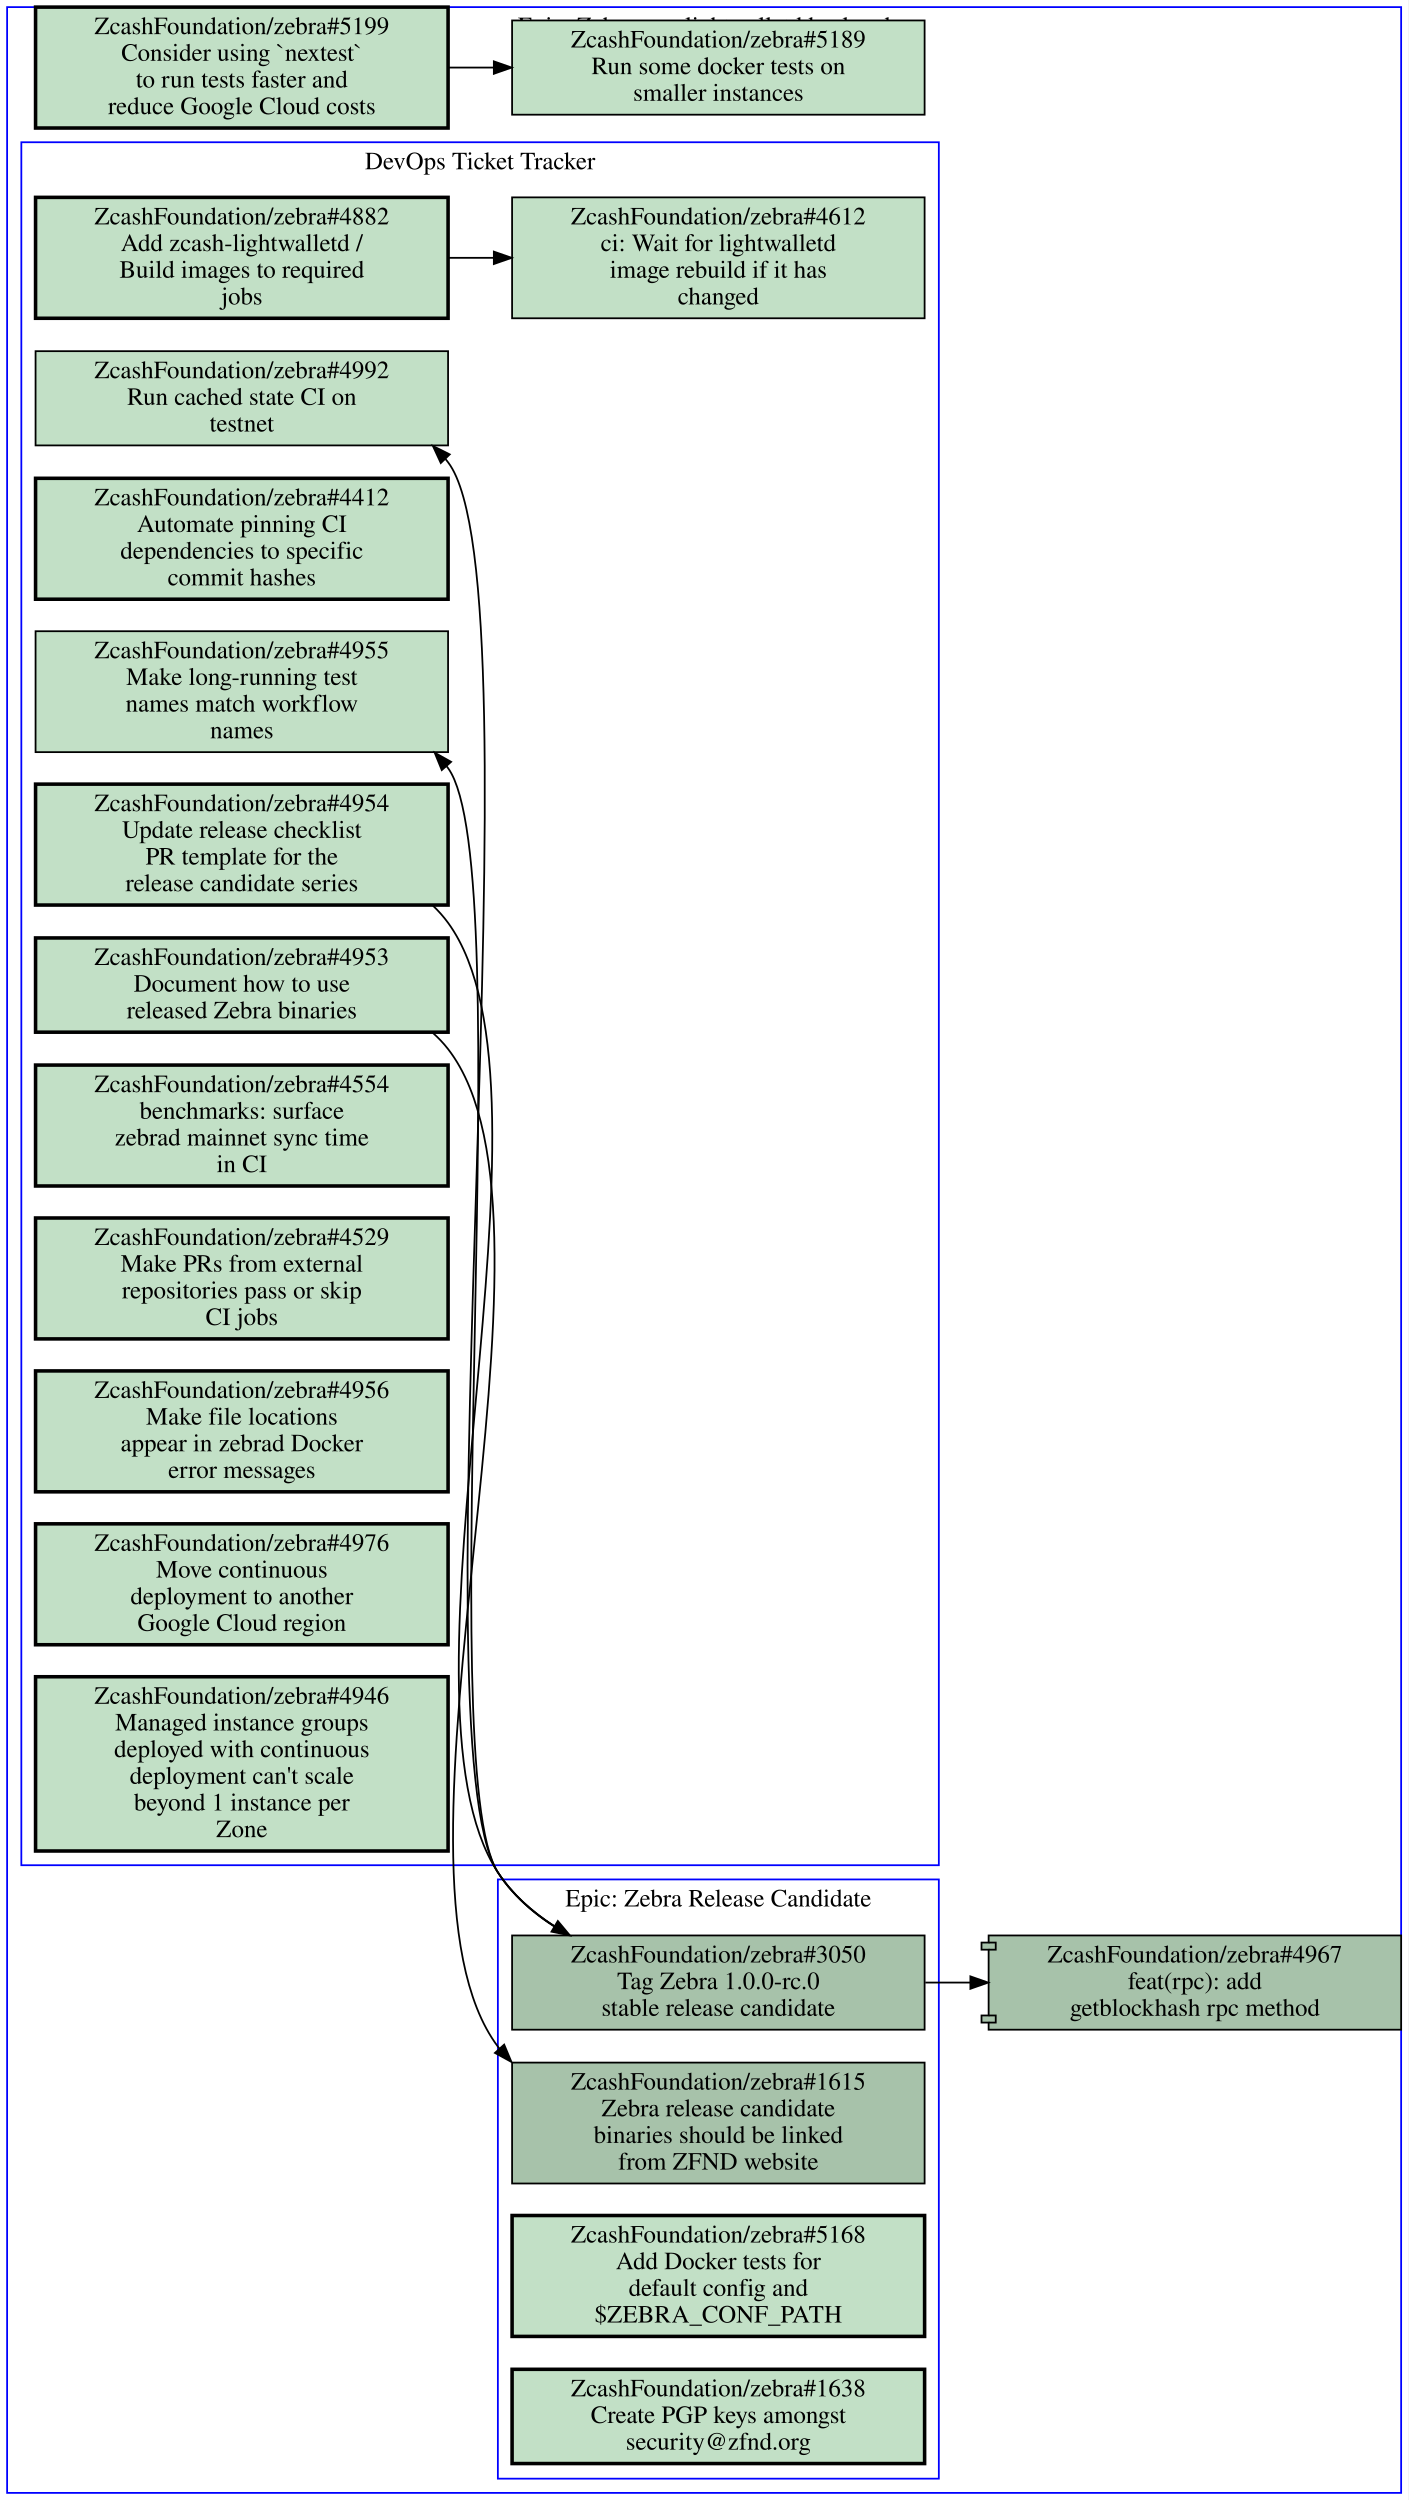
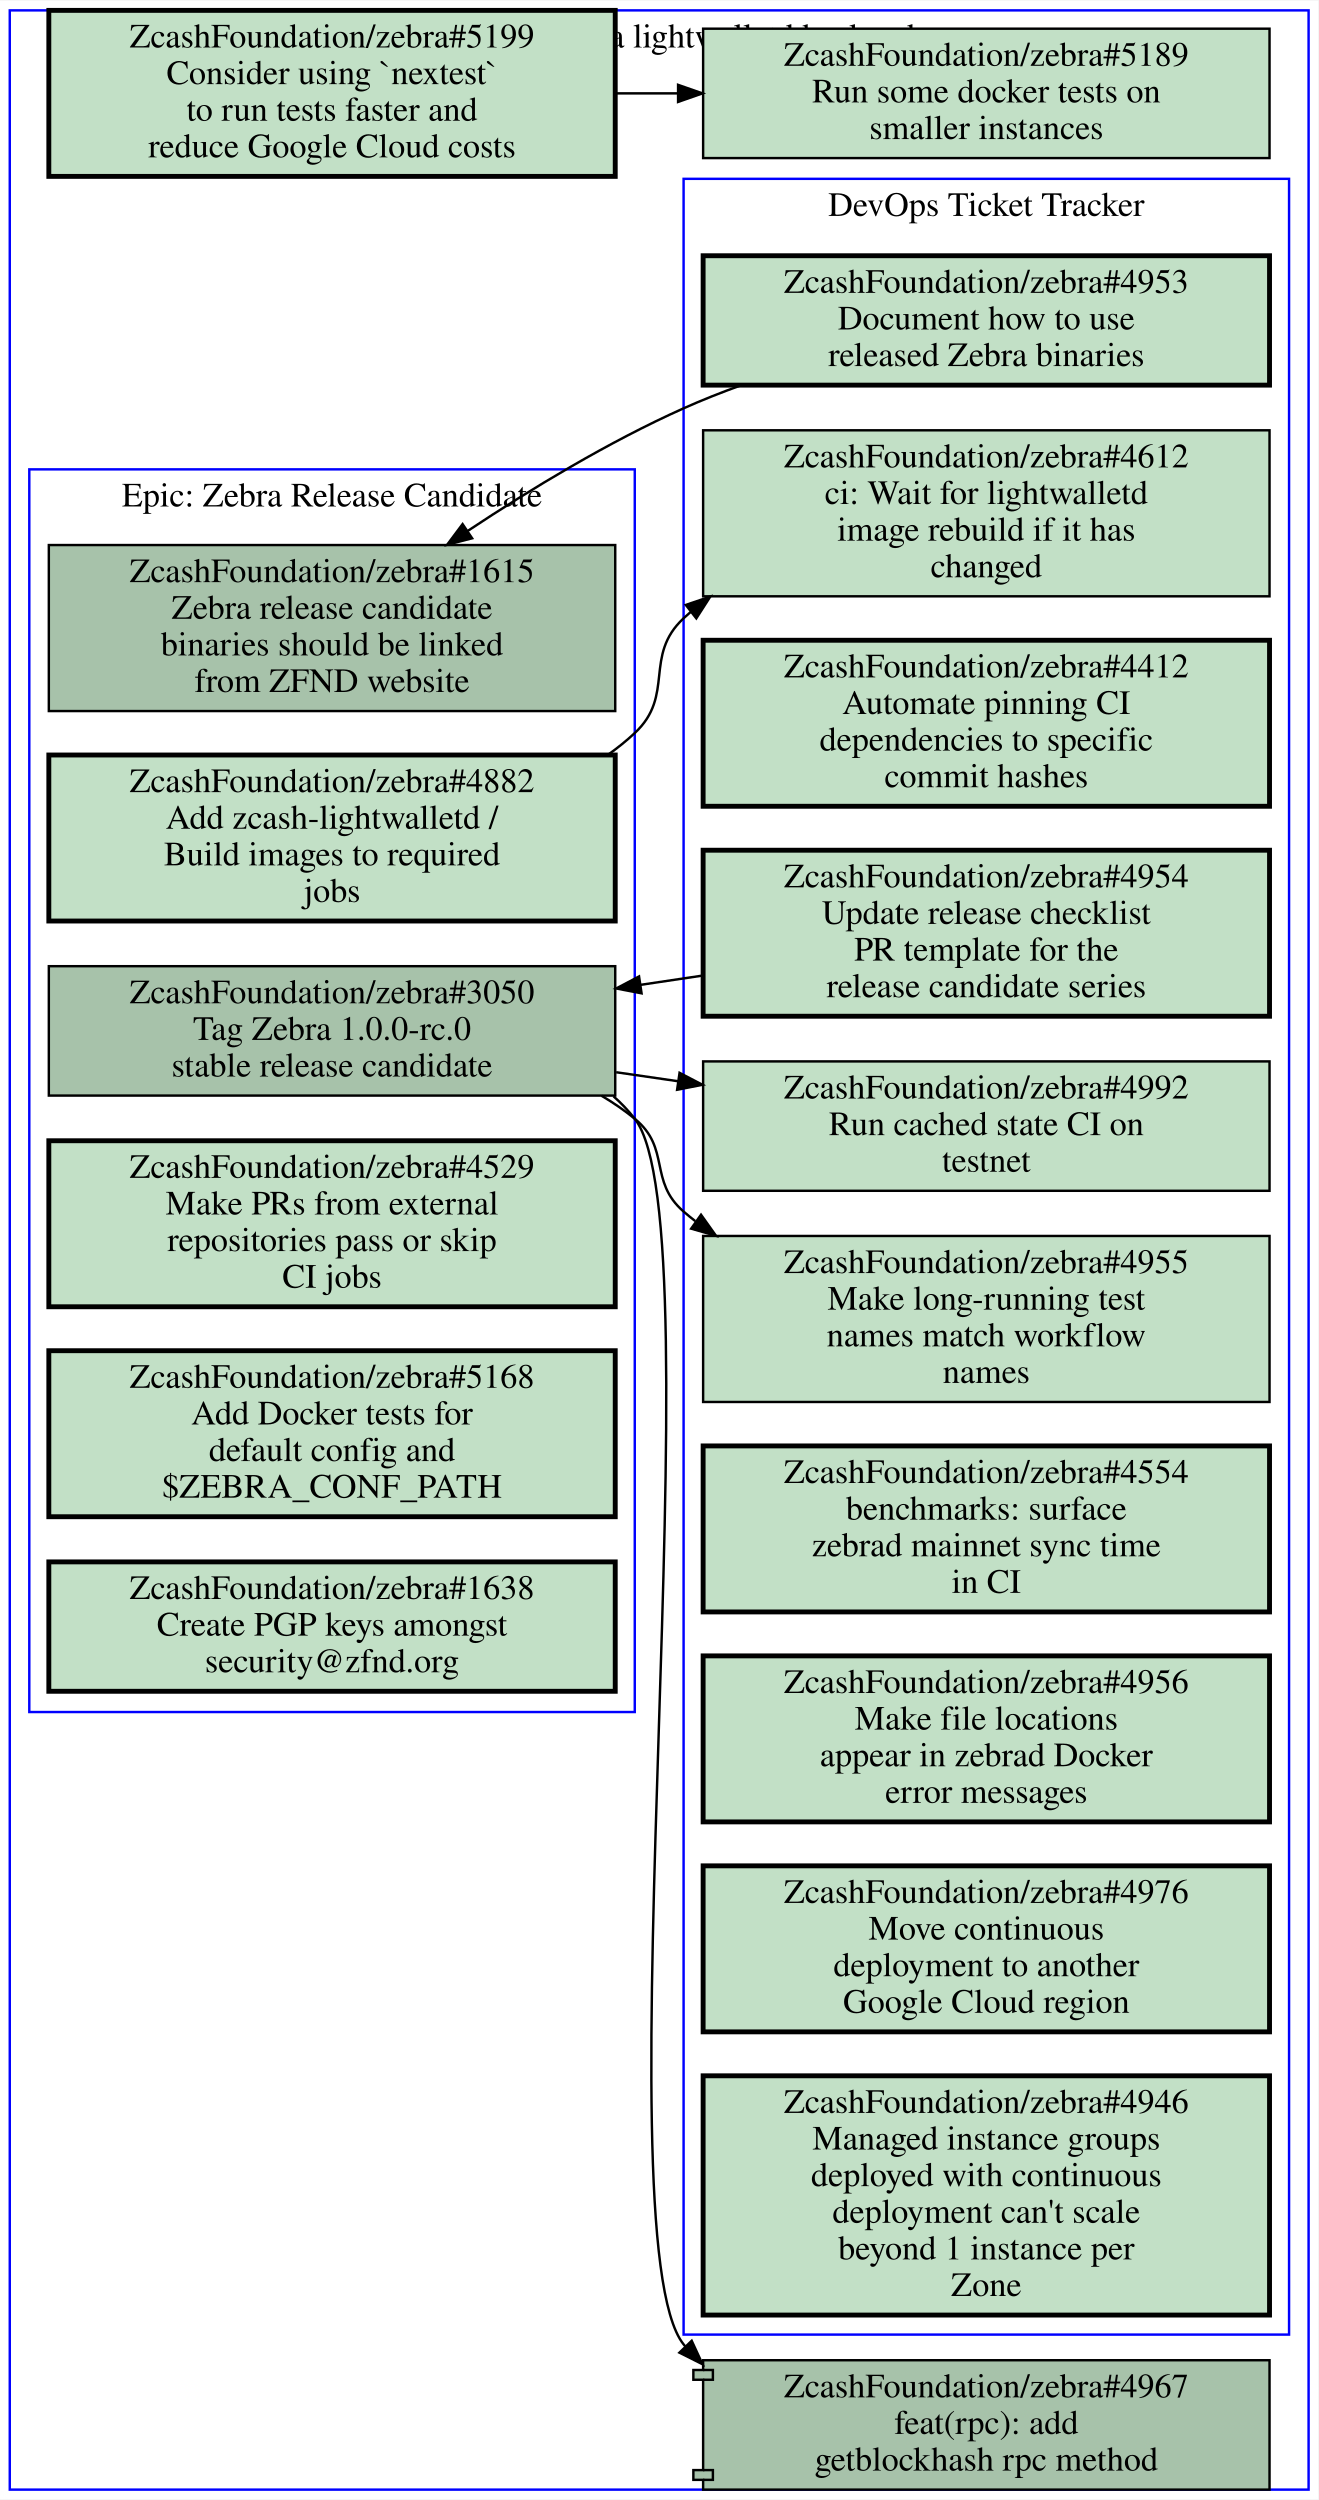
- <svg xmlns="http://www.w3.org/2000/svg" xmlns:xlink="http://www.w3.org/1999/xlink" width="792pt" height="1406pt" viewBox="0.00 0.00 792.00 1406.00">
-   <g id="graph0" class="graph" transform="scale(1 1) rotate(0) translate(4 1402)">
-     <polygon fill="#ffffff" stroke="transparent" points="-4,4 -4,-1402 788,-1402 788,4 -4,4" />
+ <svg xmlns="http://www.w3.org/2000/svg" xmlns:xlink="http://www.w3.org/1999/xlink" width="540pt" height="1024pt" viewBox="0.00 0.00 540.00 1023.50">
+   <g id="graph0" class="graph" transform="scale(1 1) rotate(0) translate(4 1019.5)">
+     <polygon fill="#ffffff" stroke="transparent" points="-4,4 -4,-1019.5 536,-1019.5 536,4 -4,4" />
    <g id="clust1" class="cluster">
-       <polygon fill="none" stroke="#0000ff" points="8,-353 8,-1322 524,-1322 524,-353 8,-353" />
-       <text text-anchor="middle" x="266" y="-1306.8" font-family="Times,serif" font-size="14.00" fill="#000000">DevOps Ticket Tracker</text>
+       <polygon fill="none" stroke="#0000ff" points="276,-63.5 276,-946.5 524,-946.5 524,-63.5 276,-63.5" />
+       <text text-anchor="middle" x="400" y="-931.3" font-family="Times,serif" font-size="14.00" fill="#000000">DevOps Ticket Tracker</text>
    </g>
    <g id="clust2" class="cluster">
-       <polygon fill="none" stroke="#0000ff" points="276,-8 276,-345 524,-345 524,-8 276,-8" />
-       <text text-anchor="middle" x="400" y="-329.8" font-family="Times,serif" font-size="14.00" fill="#000000">Epic: Zebra Release Candidate</text>
+       <polygon fill="none" stroke="#0000ff" points="8,-318.5 8,-827.5 256,-827.5 256,-318.5 8,-318.5" />
+       <text text-anchor="middle" x="132" y="-812.3" font-family="Times,serif" font-size="14.00" fill="#000000">Epic: Zebra Release Candidate</text>
    </g>
    <g id="clust3" class="cluster">
-       <polygon fill="none" stroke="#0000ff" points="0,0 0,-1398 784,-1398 784,0 0,0" />
-       <text text-anchor="middle" x="392" y="-1382.8" font-family="Times,serif" font-size="14.00" fill="#000000">Epic: Zebra as a lightwalletd backend</text>
+       <polygon fill="none" stroke="#0000ff" points="0,0 0,-1015.5 532,-1015.5 532,0 0,0" />
+       <text text-anchor="middle" x="266" y="-1000.3" font-family="Times,serif" font-size="14.00" fill="#000000">Epic: Zebra as a lightwalletd backend</text>
    </g>
    <g id="node1" class="node open">
      <g id="a_node1">
        <a xlink:href="https://github.com/ZcashFoundation/zebra/issues/4953" xlink:title="ZcashFoundation/zebra#4953&#10;Document how to use&#10;released Zebra binaries" target="_blank">
-           <polygon fill="#c2e0c6" stroke="#000000" stroke-width="2" points="248,-874.5 16,-874.5 16,-821.5 248,-821.5 248,-874.5" />
-           <text text-anchor="middle" x="132" y="-859.3" font-family="Times,serif" font-size="14.00" fill="#000000">ZcashFoundation/zebra#4953</text>
-           <text text-anchor="middle" x="132" y="-844.3" font-family="Times,serif" font-size="14.00" fill="#000000">Document how to use</text>
-           <text text-anchor="middle" x="132" y="-829.3" font-family="Times,serif" font-size="14.00" fill="#000000">released Zebra binaries</text>
-         </a>
-       </g>
-     </g>
-     <g id="node13" class="node open">
-       <g id="a_node13">
+           <polygon fill="#c2e0c6" stroke="#000000" stroke-width="2" points="516,-915 284,-915 284,-862 516,-862 516,-915" />
+           <text text-anchor="middle" x="400" y="-899.8" font-family="Times,serif" font-size="14.00" fill="#000000">ZcashFoundation/zebra#4953</text>
+           <text text-anchor="middle" x="400" y="-884.8" font-family="Times,serif" font-size="14.00" fill="#000000">Document how to use</text>
+           <text text-anchor="middle" x="400" y="-869.8" font-family="Times,serif" font-size="14.00" fill="#000000">released Zebra binaries</text>
+         </a>
+       </g>
+     </g>
+     <g id="node11" class="node open">
+       <g id="a_node11">
        <a xlink:href="https://github.com/ZcashFoundation/zebra/issues/1615" xlink:title="ZcashFoundation/zebra#1615&#10;Zebra release candidate&#10;binaries should be linked&#10;from ZFND website" target="_blank">
-           <polygon fill="#a7c2aa" stroke="#000000" points="516,-242 284,-242 284,-174 516,-174 516,-242" />
-           <text text-anchor="middle" x="400" y="-226.8" font-family="Times,serif" font-size="14.00" fill="#000000">ZcashFoundation/zebra#1615</text>
-           <text text-anchor="middle" x="400" y="-211.8" font-family="Times,serif" font-size="14.00" fill="#000000">Zebra release candidate</text>
-           <text text-anchor="middle" x="400" y="-196.8" font-family="Times,serif" font-size="14.00" fill="#000000">binaries should be linked</text>
-           <text text-anchor="middle" x="400" y="-181.8" font-family="Times,serif" font-size="14.00" fill="#000000">from ZFND website</text>
-         </a>
-       </g>
-     </g>
-     <g id="edge2" class="edge">
-       <path fill="none" stroke="#000000" d="M239.4,-821.12C242.53,-818.36 245.41,-815.33 248,-812 324.52,-713.38 201.11,-350.86 276,-251 276.29,-250.61 276.58,-250.23 276.88,-249.85" />
-       <polygon fill="#000000" stroke="#000000" points="279.545,-252.121 283.64,-242.35 274.345,-247.435 279.545,-252.121" />
+           <polygon fill="#a7c2aa" stroke="#000000" points="248,-796.5 16,-796.5 16,-728.5 248,-728.5 248,-796.5" />
+           <text text-anchor="middle" x="132" y="-781.3" font-family="Times,serif" font-size="14.00" fill="#000000">ZcashFoundation/zebra#1615</text>
+           <text text-anchor="middle" x="132" y="-766.3" font-family="Times,serif" font-size="14.00" fill="#000000">Zebra release candidate</text>
+           <text text-anchor="middle" x="132" y="-751.3" font-family="Times,serif" font-size="14.00" fill="#000000">binaries should be linked</text>
+           <text text-anchor="middle" x="132" y="-736.3" font-family="Times,serif" font-size="14.00" fill="#000000">from ZFND website</text>
+         </a>
+       </g>
+     </g>
+     <g id="edge5" class="edge">
+       <path fill="none" stroke="#000000" d="M299.64,-861.97C291.54,-859.05 283.57,-855.89 276,-852.5 245.41,-838.82 213.6,-819.55 187.68,-802.35" />
+       <polygon fill="#000000" stroke="#000000" points="189.381,-799.276 179.13,-796.6 185.475,-805.085 189.381,-799.276" />
    </g>
    <g id="node2" class="node open">
      <g id="a_node2">
        <a xlink:href="https://github.com/ZcashFoundation/zebra/issues/4954" xlink:title="ZcashFoundation/zebra#4954&#10;Update release checklist&#10;PR template for the&#10;release candidate series" target="_blank">
-           <polygon fill="#c2e0c6" stroke="#000000" stroke-width="2" points="248,-961 16,-961 16,-893 248,-893 248,-961" />
-           <text text-anchor="middle" x="132" y="-945.8" font-family="Times,serif" font-size="14.00" fill="#000000">ZcashFoundation/zebra#4954</text>
-           <text text-anchor="middle" x="132" y="-930.8" font-family="Times,serif" font-size="14.00" fill="#000000">Update release checklist</text>
-           <text text-anchor="middle" x="132" y="-915.8" font-family="Times,serif" font-size="14.00" fill="#000000">PR template for the</text>
-           <text text-anchor="middle" x="132" y="-900.8" font-family="Times,serif" font-size="14.00" fill="#000000">release candidate series</text>
-         </a>
-       </g>
-     </g>
-     <g id="node14" class="node open">
-       <g id="a_node14">
+           <polygon fill="#c2e0c6" stroke="#000000" stroke-width="2" points="516,-671.5 284,-671.5 284,-603.5 516,-603.5 516,-671.5" />
+           <text text-anchor="middle" x="400" y="-656.3" font-family="Times,serif" font-size="14.00" fill="#000000">ZcashFoundation/zebra#4954</text>
+           <text text-anchor="middle" x="400" y="-641.3" font-family="Times,serif" font-size="14.00" fill="#000000">Update release checklist</text>
+           <text text-anchor="middle" x="400" y="-626.3" font-family="Times,serif" font-size="14.00" fill="#000000">PR template for the</text>
+           <text text-anchor="middle" x="400" y="-611.3" font-family="Times,serif" font-size="14.00" fill="#000000">release candidate series</text>
+         </a>
+       </g>
+     </g>
+     <g id="node12" class="node open">
+       <g id="a_node12">
        <a xlink:href="https://github.com/ZcashFoundation/zebra/issues/3050" xlink:title="ZcashFoundation/zebra#3050&#10;Tag Zebra 1.0.0-rc.0&#10;stable release candidate" target="_blank">
-           <polygon fill="#a7c2aa" stroke="#000000" points="516,-313.5 284,-313.5 284,-260.5 516,-260.5 516,-313.5" />
-           <text text-anchor="middle" x="400" y="-298.3" font-family="Times,serif" font-size="14.00" fill="#000000">ZcashFoundation/zebra#3050</text>
-           <text text-anchor="middle" x="400" y="-283.3" font-family="Times,serif" font-size="14.00" fill="#000000">Tag Zebra 1.0.0-rc.0</text>
-           <text text-anchor="middle" x="400" y="-268.3" font-family="Times,serif" font-size="14.00" fill="#000000">stable release candidate</text>
-         </a>
-       </g>
-     </g>
-     <g id="edge3" class="edge">
-       <path fill="none" stroke="#000000" d="M239.51,-892.64C242.61,-889.68 245.46,-886.48 248,-883 318.04,-787 210.9,-448.41 276,-349 284.03,-336.73 295.27,-326.79 307.73,-318.76" />
-       <polygon fill="#000000" stroke="#000000" points="309.729,-321.643 316.52,-313.51 306.14,-315.633 309.729,-321.643" />
+           <polygon fill="#a7c2aa" stroke="#000000" points="248,-624 16,-624 16,-571 248,-571 248,-624" />
+           <text text-anchor="middle" x="132" y="-608.8" font-family="Times,serif" font-size="14.00" fill="#000000">ZcashFoundation/zebra#3050</text>
+           <text text-anchor="middle" x="132" y="-593.8" font-family="Times,serif" font-size="14.00" fill="#000000">Tag Zebra 1.0.0-rc.0</text>
+           <text text-anchor="middle" x="132" y="-578.8" font-family="Times,serif" font-size="14.00" fill="#000000">stable release candidate</text>
+         </a>
+       </g>
+     </g>
+     <g id="edge6" class="edge">
+       <path fill="none" stroke="#000000" d="M283.74,-620.15C275.31,-618.89 266.79,-617.62 258.31,-616.35" />
+       <polygon fill="#000000" stroke="#000000" points="258.787,-612.883 248.38,-614.87 257.755,-619.806 258.787,-612.883" />
    </g>
    <g id="node3" class="node open">
      <g id="a_node3">
        <a xlink:href="https://github.com/ZcashFoundation/zebra/issues/4412" xlink:title="ZcashFoundation/zebra#4412&#10;Automate pinning CI&#10;dependencies to specific&#10;commit hashes" target="_blank">
-           <polygon fill="#c2e0c6" stroke="#000000" stroke-width="2" points="248,-1133 16,-1133 16,-1065 248,-1065 248,-1133" />
-           <text text-anchor="middle" x="132" y="-1117.8" font-family="Times,serif" font-size="14.00" fill="#000000">ZcashFoundation/zebra#4412</text>
-           <text text-anchor="middle" x="132" y="-1102.8" font-family="Times,serif" font-size="14.00" fill="#000000">Automate pinning CI</text>
-           <text text-anchor="middle" x="132" y="-1087.8" font-family="Times,serif" font-size="14.00" fill="#000000">dependencies to specific</text>
-           <text text-anchor="middle" x="132" y="-1072.8" font-family="Times,serif" font-size="14.00" fill="#000000">commit hashes</text>
+           <polygon fill="#c2e0c6" stroke="#000000" stroke-width="2" points="516,-757.5 284,-757.5 284,-689.5 516,-689.5 516,-757.5" />
+           <text text-anchor="middle" x="400" y="-742.3" font-family="Times,serif" font-size="14.00" fill="#000000">ZcashFoundation/zebra#4412</text>
+           <text text-anchor="middle" x="400" y="-727.3" font-family="Times,serif" font-size="14.00" fill="#000000">Automate pinning CI</text>
+           <text text-anchor="middle" x="400" y="-712.3" font-family="Times,serif" font-size="14.00" fill="#000000">dependencies to specific</text>
+           <text text-anchor="middle" x="400" y="-697.3" font-family="Times,serif" font-size="14.00" fill="#000000">commit hashes</text>
        </a>
      </g>
    </g>
    <g id="node4" class="node open">
      <g id="a_node4">
        <a xlink:href="https://github.com/ZcashFoundation/zebra/issues/4612" xlink:title="ZcashFoundation/zebra#4612&#10;ci: Wait for lightwalletd&#10;image rebuild if it has&#10;changed" target="_blank">
-           <polygon fill="#c2e0c6" stroke="#000000" points="516,-1291 284,-1291 284,-1223 516,-1223 516,-1291" />
-           <text text-anchor="middle" x="400" y="-1275.8" font-family="Times,serif" font-size="14.00" fill="#000000">ZcashFoundation/zebra#4612</text>
-           <text text-anchor="middle" x="400" y="-1260.8" font-family="Times,serif" font-size="14.00" fill="#000000">ci: Wait for lightwalletd</text>
-           <text text-anchor="middle" x="400" y="-1245.8" font-family="Times,serif" font-size="14.00" fill="#000000">image rebuild if it has</text>
-           <text text-anchor="middle" x="400" y="-1230.8" font-family="Times,serif" font-size="14.00" fill="#000000">changed</text>
+           <polygon fill="#c2e0c6" stroke="#000000" points="516,-843.5 284,-843.5 284,-775.5 516,-775.5 516,-843.5" />
+           <text text-anchor="middle" x="400" y="-828.3" font-family="Times,serif" font-size="14.00" fill="#000000">ZcashFoundation/zebra#4612</text>
+           <text text-anchor="middle" x="400" y="-813.3" font-family="Times,serif" font-size="14.00" fill="#000000">ci: Wait for lightwalletd</text>
+           <text text-anchor="middle" x="400" y="-798.3" font-family="Times,serif" font-size="14.00" fill="#000000">image rebuild if it has</text>
+           <text text-anchor="middle" x="400" y="-783.3" font-family="Times,serif" font-size="14.00" fill="#000000">changed</text>
        </a>
      </g>
    </g>
    <g id="node5" class="node open">
      <g id="a_node5">
        <a xlink:href="https://github.com/ZcashFoundation/zebra/issues/4955" xlink:title="ZcashFoundation/zebra#4955&#10;Make long-running test&#10;names match workflow&#10;names" target="_blank">
-           <polygon fill="#c2e0c6" stroke="#000000" points="248,-1047 16,-1047 16,-979 248,-979 248,-1047" />
-           <text text-anchor="middle" x="132" y="-1031.8" font-family="Times,serif" font-size="14.00" fill="#000000">ZcashFoundation/zebra#4955</text>
-           <text text-anchor="middle" x="132" y="-1016.8" font-family="Times,serif" font-size="14.00" fill="#000000">Make long-running test</text>
-           <text text-anchor="middle" x="132" y="-1001.8" font-family="Times,serif" font-size="14.00" fill="#000000">names match workflow</text>
-           <text text-anchor="middle" x="132" y="-986.8" font-family="Times,serif" font-size="14.00" fill="#000000">names</text>
+           <polygon fill="#c2e0c6" stroke="#000000" points="516,-513.5 284,-513.5 284,-445.5 516,-445.5 516,-513.5" />
+           <text text-anchor="middle" x="400" y="-498.3" font-family="Times,serif" font-size="14.00" fill="#000000">ZcashFoundation/zebra#4955</text>
+           <text text-anchor="middle" x="400" y="-483.3" font-family="Times,serif" font-size="14.00" fill="#000000">Make long-running test</text>
+           <text text-anchor="middle" x="400" y="-468.3" font-family="Times,serif" font-size="14.00" fill="#000000">names match workflow</text>
+           <text text-anchor="middle" x="400" y="-453.3" font-family="Times,serif" font-size="14.00" fill="#000000">names</text>
        </a>
      </g>
    </g>
    <g id="node6" class="node open">
      <g id="a_node6">
-         <a xlink:href="https://github.com/ZcashFoundation/zebra/issues/4882" xlink:title="ZcashFoundation/zebra#4882&#10;Add zcash-lightwalletd /&#10;Build images to required&#10;jobs" target="_blank">
-           <polygon fill="#c2e0c6" stroke="#000000" stroke-width="2" points="248,-1291 16,-1291 16,-1223 248,-1223 248,-1291" />
-           <text text-anchor="middle" x="132" y="-1275.8" font-family="Times,serif" font-size="14.00" fill="#000000">ZcashFoundation/zebra#4882</text>
-           <text text-anchor="middle" x="132" y="-1260.8" font-family="Times,serif" font-size="14.00" fill="#000000">Add zcash-lightwalletd /</text>
-           <text text-anchor="middle" x="132" y="-1245.8" font-family="Times,serif" font-size="14.00" fill="#000000">Build images to required</text>
-           <text text-anchor="middle" x="132" y="-1230.8" font-family="Times,serif" font-size="14.00" fill="#000000">jobs</text>
-         </a>
-       </g>
-     </g>
-     <g id="edge1" class="edge">
-       <path fill="none" stroke="#000000" d="M248.38,-1257C256.71,-1257 265.14,-1257 273.53,-1257" />
-       <polygon fill="#000000" stroke="#000000" points="273.74,-1260.5 283.74,-1257 273.74,-1253.5 273.74,-1260.5" />
+         <a xlink:href="https://github.com/ZcashFoundation/zebra/issues/4992" xlink:title="ZcashFoundation/zebra#4992&#10;Run cached state CI on&#10;testnet" target="_blank">
+           <polygon fill="#c2e0c6" stroke="#000000" points="516,-585 284,-585 284,-532 516,-532 516,-585" />
+           <text text-anchor="middle" x="400" y="-569.8" font-family="Times,serif" font-size="14.00" fill="#000000">ZcashFoundation/zebra#4992</text>
+           <text text-anchor="middle" x="400" y="-554.8" font-family="Times,serif" font-size="14.00" fill="#000000">Run cached state CI on</text>
+           <text text-anchor="middle" x="400" y="-539.8" font-family="Times,serif" font-size="14.00" fill="#000000">testnet</text>
+         </a>
+       </g>
    </g>
    <g id="node7" class="node open">
      <g id="a_node7">
-         <a xlink:href="https://github.com/ZcashFoundation/zebra/issues/4992" xlink:title="ZcashFoundation/zebra#4992&#10;Run cached state CI on&#10;testnet" target="_blank">
-           <polygon fill="#c2e0c6" stroke="#000000" points="248,-1204.5 16,-1204.5 16,-1151.5 248,-1151.5 248,-1204.5" />
-           <text text-anchor="middle" x="132" y="-1189.3" font-family="Times,serif" font-size="14.00" fill="#000000">ZcashFoundation/zebra#4992</text>
-           <text text-anchor="middle" x="132" y="-1174.3" font-family="Times,serif" font-size="14.00" fill="#000000">Run cached state CI on</text>
-           <text text-anchor="middle" x="132" y="-1159.3" font-family="Times,serif" font-size="14.00" fill="#000000">testnet</text>
+         <a xlink:href="https://github.com/ZcashFoundation/zebra/issues/4554" xlink:title="ZcashFoundation/zebra#4554&#10;benchmarks: surface&#10;zebrad mainnet sync time&#10;in CI" target="_blank">
+           <polygon fill="#c2e0c6" stroke="#000000" stroke-width="2" points="516,-427.5 284,-427.5 284,-359.5 516,-359.5 516,-427.5" />
+           <text text-anchor="middle" x="400" y="-412.3" font-family="Times,serif" font-size="14.00" fill="#000000">ZcashFoundation/zebra#4554</text>
+           <text text-anchor="middle" x="400" y="-397.3" font-family="Times,serif" font-size="14.00" fill="#000000">benchmarks: surface</text>
+           <text text-anchor="middle" x="400" y="-382.3" font-family="Times,serif" font-size="14.00" fill="#000000">zebrad mainnet sync time</text>
+           <text text-anchor="middle" x="400" y="-367.3" font-family="Times,serif" font-size="14.00" fill="#000000">in CI</text>
        </a>
      </g>
    </g>
    <g id="node8" class="node open">
      <g id="a_node8">
-         <a xlink:href="https://github.com/ZcashFoundation/zebra/issues/4554" xlink:title="ZcashFoundation/zebra#4554&#10;benchmarks: surface&#10;zebrad mainnet sync time&#10;in CI" target="_blank">
-           <polygon fill="#c2e0c6" stroke="#000000" stroke-width="2" points="248,-803 16,-803 16,-735 248,-735 248,-803" />
-           <text text-anchor="middle" x="132" y="-787.8" font-family="Times,serif" font-size="14.00" fill="#000000">ZcashFoundation/zebra#4554</text>
-           <text text-anchor="middle" x="132" y="-772.8" font-family="Times,serif" font-size="14.00" fill="#000000">benchmarks: surface</text>
-           <text text-anchor="middle" x="132" y="-757.8" font-family="Times,serif" font-size="14.00" fill="#000000">zebrad mainnet sync time</text>
-           <text text-anchor="middle" x="132" y="-742.8" font-family="Times,serif" font-size="14.00" fill="#000000">in CI</text>
+         <a xlink:href="https://github.com/ZcashFoundation/zebra/issues/4956" xlink:title="ZcashFoundation/zebra#4956&#10;Make file locations&#10;appear in zebrad Docker&#10;error messages" target="_blank">
+           <polygon fill="#c2e0c6" stroke="#000000" stroke-width="2" points="516,-341.5 284,-341.5 284,-273.5 516,-273.5 516,-341.5" />
+           <text text-anchor="middle" x="400" y="-326.3" font-family="Times,serif" font-size="14.00" fill="#000000">ZcashFoundation/zebra#4956</text>
+           <text text-anchor="middle" x="400" y="-311.3" font-family="Times,serif" font-size="14.00" fill="#000000">Make file locations</text>
+           <text text-anchor="middle" x="400" y="-296.3" font-family="Times,serif" font-size="14.00" fill="#000000">appear in zebrad Docker</text>
+           <text text-anchor="middle" x="400" y="-281.3" font-family="Times,serif" font-size="14.00" fill="#000000">error messages</text>
        </a>
      </g>
    </g>
    <g id="node9" class="node open">
      <g id="a_node9">
-         <a xlink:href="https://github.com/ZcashFoundation/zebra/issues/4529" xlink:title="ZcashFoundation/zebra#4529&#10;Make PRs from external&#10;repositories pass or skip&#10;CI jobs" target="_blank">
-           <polygon fill="#c2e0c6" stroke="#000000" stroke-width="2" points="248,-717 16,-717 16,-649 248,-649 248,-717" />
-           <text text-anchor="middle" x="132" y="-701.8" font-family="Times,serif" font-size="14.00" fill="#000000">ZcashFoundation/zebra#4529</text>
-           <text text-anchor="middle" x="132" y="-686.8" font-family="Times,serif" font-size="14.00" fill="#000000">Make PRs from external</text>
-           <text text-anchor="middle" x="132" y="-671.8" font-family="Times,serif" font-size="14.00" fill="#000000">repositories pass or skip</text>
-           <text text-anchor="middle" x="132" y="-656.8" font-family="Times,serif" font-size="14.00" fill="#000000">CI jobs</text>
+         <a xlink:href="https://github.com/ZcashFoundation/zebra/issues/4976" xlink:title="ZcashFoundation/zebra#4976&#10;Move continuous&#10;deployment to another&#10;Google Cloud region" target="_blank">
+           <polygon fill="#c2e0c6" stroke="#000000" stroke-width="2" points="516,-255.5 284,-255.5 284,-187.5 516,-187.5 516,-255.5" />
+           <text text-anchor="middle" x="400" y="-240.3" font-family="Times,serif" font-size="14.00" fill="#000000">ZcashFoundation/zebra#4976</text>
+           <text text-anchor="middle" x="400" y="-225.3" font-family="Times,serif" font-size="14.00" fill="#000000">Move continuous</text>
+           <text text-anchor="middle" x="400" y="-210.3" font-family="Times,serif" font-size="14.00" fill="#000000">deployment to another</text>
+           <text text-anchor="middle" x="400" y="-195.3" font-family="Times,serif" font-size="14.00" fill="#000000">Google Cloud region</text>
        </a>
      </g>
    </g>
    <g id="node10" class="node open">
      <g id="a_node10">
-         <a xlink:href="https://github.com/ZcashFoundation/zebra/issues/4956" xlink:title="ZcashFoundation/zebra#4956&#10;Make file locations&#10;appear in zebrad Docker&#10;error messages" target="_blank">
-           <polygon fill="#c2e0c6" stroke="#000000" stroke-width="2" points="248,-631 16,-631 16,-563 248,-563 248,-631" />
-           <text text-anchor="middle" x="132" y="-615.8" font-family="Times,serif" font-size="14.00" fill="#000000">ZcashFoundation/zebra#4956</text>
-           <text text-anchor="middle" x="132" y="-600.8" font-family="Times,serif" font-size="14.00" fill="#000000">Make file locations</text>
-           <text text-anchor="middle" x="132" y="-585.8" font-family="Times,serif" font-size="14.00" fill="#000000">appear in zebrad Docker</text>
-           <text text-anchor="middle" x="132" y="-570.8" font-family="Times,serif" font-size="14.00" fill="#000000">error messages</text>
-         </a>
-       </g>
-     </g>
-     <g id="node11" class="node open">
-       <g id="a_node11">
-         <a xlink:href="https://github.com/ZcashFoundation/zebra/issues/4976" xlink:title="ZcashFoundation/zebra#4976&#10;Move continuous&#10;deployment to another&#10;Google Cloud region" target="_blank">
-           <polygon fill="#c2e0c6" stroke="#000000" stroke-width="2" points="248,-545 16,-545 16,-477 248,-477 248,-545" />
-           <text text-anchor="middle" x="132" y="-529.8" font-family="Times,serif" font-size="14.00" fill="#000000">ZcashFoundation/zebra#4976</text>
-           <text text-anchor="middle" x="132" y="-514.8" font-family="Times,serif" font-size="14.00" fill="#000000">Move continuous</text>
-           <text text-anchor="middle" x="132" y="-499.8" font-family="Times,serif" font-size="14.00" fill="#000000">deployment to another</text>
-           <text text-anchor="middle" x="132" y="-484.8" font-family="Times,serif" font-size="14.00" fill="#000000">Google Cloud region</text>
-         </a>
-       </g>
-     </g>
-     <g id="node12" class="node open">
-       <g id="a_node12">
        <a xlink:href="https://github.com/ZcashFoundation/zebra/issues/4946" xlink:title="ZcashFoundation/zebra#4946&#10;Managed instance groups&#10;deployed with continuous&#10;deployment can't scale&#10;beyond 1 instance per&#10;Zone" target="_blank">
-           <polygon fill="#c2e0c6" stroke="#000000" stroke-width="2" points="248,-459 16,-459 16,-361 248,-361 248,-459" />
-           <text text-anchor="middle" x="132" y="-443.8" font-family="Times,serif" font-size="14.00" fill="#000000">ZcashFoundation/zebra#4946</text>
-           <text text-anchor="middle" x="132" y="-428.8" font-family="Times,serif" font-size="14.00" fill="#000000">Managed instance groups</text>
-           <text text-anchor="middle" x="132" y="-413.8" font-family="Times,serif" font-size="14.00" fill="#000000">deployed with continuous</text>
-           <text text-anchor="middle" x="132" y="-398.8" font-family="Times,serif" font-size="14.00" fill="#000000">deployment can't scale</text>
-           <text text-anchor="middle" x="132" y="-383.8" font-family="Times,serif" font-size="14.00" fill="#000000">beyond 1 instance per</text>
-           <text text-anchor="middle" x="132" y="-368.8" font-family="Times,serif" font-size="14.00" fill="#000000">Zone</text>
-         </a>
-       </g>
-     </g>
-     <g id="edge4" class="edge">
-       <path fill="none" stroke="#000000" d="M316.12,-313.63C300.35,-322.43 285.77,-333.96 276,-349 238.37,-406.92 288.72,-914.21 248,-970 247.72,-970.39 247.43,-970.78 247.13,-971.16" />
-       <polygon fill="#000000" stroke="#000000" points="244.455,-968.901 240.45,-978.71 249.698,-973.54 244.455,-968.901" />
-     </g>
-     <g id="edge5" class="edge">
-       <path fill="none" stroke="#000000" d="M316.01,-313.56C300.25,-322.36 285.69,-333.92 276,-349 228.33,-423.17 301.54,-1072 248,-1142 247.52,-1142.6 247.03,-1143.2 246.53,-1143.9" />
-       <polygon fill="#000000" stroke="#000000" points="243.903,-1141.582 239.46,-1151.2 248.931,-1146.452 243.903,-1141.582" />
+           <polygon fill="#c2e0c6" stroke="#000000" stroke-width="2" points="516,-169.5 284,-169.5 284,-71.5 516,-71.5 516,-169.5" />
+           <text text-anchor="middle" x="400" y="-154.3" font-family="Times,serif" font-size="14.00" fill="#000000">ZcashFoundation/zebra#4946</text>
+           <text text-anchor="middle" x="400" y="-139.3" font-family="Times,serif" font-size="14.00" fill="#000000">Managed instance groups</text>
+           <text text-anchor="middle" x="400" y="-124.3" font-family="Times,serif" font-size="14.00" fill="#000000">deployed with continuous</text>
+           <text text-anchor="middle" x="400" y="-109.3" font-family="Times,serif" font-size="14.00" fill="#000000">deployment can't scale</text>
+           <text text-anchor="middle" x="400" y="-94.3" font-family="Times,serif" font-size="14.00" fill="#000000">beyond 1 instance per</text>
+           <text text-anchor="middle" x="400" y="-79.3" font-family="Times,serif" font-size="14.00" fill="#000000">Zone</text>
+         </a>
+       </g>
+     </g>
+     <g id="edge1" class="edge">
+       <path fill="none" stroke="#000000" d="M242.37,-570.94C247.17,-568.11 251.74,-564.97 256,-561.5 270.79,-549.43 261.57,-535.99 276,-523.5 277.55,-522.15 279.15,-520.85 280.79,-519.58" />
+       <polygon fill="#000000" stroke="#000000" points="283.14,-522.205 289.28,-513.57 279.096,-516.491 283.14,-522.205" />
+     </g>
+     <g id="edge2" class="edge">
+       <path fill="none" stroke="#000000" d="M248.38,-580.56C256.81,-579.34 265.33,-578.1 273.81,-576.86" />
+       <polygon fill="#000000" stroke="#000000" points="274.346,-580.319 283.74,-575.42 273.341,-573.391 274.346,-580.319" />
    </g>
    <g id="node17" class="node open">
      <g id="a_node17">
        <a xlink:href="https://github.com/ZcashFoundation/zebra/pull/4967" xlink:title="ZcashFoundation/zebra#4967&#10;feat(rpc): add&#10;getblockhash rpc method" target="_blank">
-           <polygon fill="#a7c2aa" stroke="#000000" points="784,-313.5 552,-313.5 552,-309.5 548,-309.5 548,-305.5 552,-305.5 552,-268.5 548,-268.5 548,-264.5 552,-264.5 552,-260.5 784,-260.5 784,-313.5" />
-           <polyline fill="none" stroke="#000000" points="552,-309.5 556,-309.5 556,-305.5 552,-305.5 " />
-           <polyline fill="none" stroke="#000000" points="552,-268.5 556,-268.5 556,-264.5 552,-264.5 " />
-           <text text-anchor="middle" x="668" y="-298.3" font-family="Times,serif" font-size="14.00" fill="#000000">ZcashFoundation/zebra#4967</text>
-           <text text-anchor="middle" x="668" y="-283.3" font-family="Times,serif" font-size="14.00" fill="#000000">feat(rpc): add</text>
-           <text text-anchor="middle" x="668" y="-268.3" font-family="Times,serif" font-size="14.00" fill="#000000">getblockhash rpc method</text>
-         </a>
-       </g>
-     </g>
-     <g id="edge6" class="edge">
-       <path fill="none" stroke="#000000" d="M516.38,-287C524.71,-287 533.14,-287 541.53,-287" />
-       <polygon fill="#000000" stroke="#000000" points="541.74,-290.5 551.74,-287 541.74,-283.5 541.74,-290.5" />
+           <polygon fill="#a7c2aa" stroke="#000000" points="516,-53 284,-53 284,-49 280,-49 280,-45 284,-45 284,-8 280,-8 280,-4 284,-4 284,0 516,0 516,-53" />
+           <polyline fill="none" stroke="#000000" points="284,-49 288,-49 288,-45 284,-45 " />
+           <polyline fill="none" stroke="#000000" points="284,-8 288,-8 288,-4 284,-4 " />
+           <text text-anchor="middle" x="400" y="-37.8" font-family="Times,serif" font-size="14.00" fill="#000000">ZcashFoundation/zebra#4967</text>
+           <text text-anchor="middle" x="400" y="-22.8" font-family="Times,serif" font-size="14.00" fill="#000000">feat(rpc): add</text>
+           <text text-anchor="middle" x="400" y="-7.8" font-family="Times,serif" font-size="14.00" fill="#000000">getblockhash rpc method</text>
+         </a>
+       </g>
+     </g>
+     <g id="edge3" class="edge">
+       <path fill="none" stroke="#000000" d="M247.3,-570.69C250.46,-567.91 253.38,-564.85 256,-561.5 290.4,-517.54 241.11,-103.07 276,-59.5 276.22,-59.223 276.45,-58.948 276.67,-58.675" />
+       <polygon fill="#000000" stroke="#000000" points="279.318,-60.972 283.76,-51.353 274.289,-56.102 279.318,-60.972" />
+     </g>
+     <g id="node13" class="node open">
+       <g id="a_node13">
+         <a xlink:href="https://github.com/ZcashFoundation/zebra/issues/4882" xlink:title="ZcashFoundation/zebra#4882&#10;Add zcash-lightwalletd /&#10;Build images to required&#10;jobs" target="_blank">
+           <polygon fill="#c2e0c6" stroke="#000000" stroke-width="2" points="248,-710.5 16,-710.5 16,-642.5 248,-642.5 248,-710.5" />
+           <text text-anchor="middle" x="132" y="-695.3" font-family="Times,serif" font-size="14.00" fill="#000000">ZcashFoundation/zebra#4882</text>
+           <text text-anchor="middle" x="132" y="-680.3" font-family="Times,serif" font-size="14.00" fill="#000000">Add zcash-lightwalletd /</text>
+           <text text-anchor="middle" x="132" y="-665.3" font-family="Times,serif" font-size="14.00" fill="#000000">Build images to required</text>
+           <text text-anchor="middle" x="132" y="-650.3" font-family="Times,serif" font-size="14.00" fill="#000000">jobs</text>
+         </a>
+       </g>
+     </g>
+     <g id="edge4" class="edge">
+       <path fill="none" stroke="#000000" d="M245.07,-710.62C248.92,-713.36 252.59,-716.31 256,-719.5 272.59,-734.99 259.41,-751.01 276,-766.5 276.96,-767.4 277.94,-768.27 278.94,-769.13" />
+       <polygon fill="#000000" stroke="#000000" points="276.897,-771.976 286.93,-775.38 281.21,-766.462 276.897,-771.976" />
+     </g>
+     <g id="node14" class="node open">
+       <g id="a_node14">
+         <a xlink:href="https://github.com/ZcashFoundation/zebra/issues/4529" xlink:title="ZcashFoundation/zebra#4529&#10;Make PRs from external&#10;repositories pass or skip&#10;CI jobs" target="_blank">
+           <polygon fill="#c2e0c6" stroke="#000000" stroke-width="2" points="248,-552.5 16,-552.5 16,-484.5 248,-484.5 248,-552.5" />
+           <text text-anchor="middle" x="132" y="-537.3" font-family="Times,serif" font-size="14.00" fill="#000000">ZcashFoundation/zebra#4529</text>
+           <text text-anchor="middle" x="132" y="-522.3" font-family="Times,serif" font-size="14.00" fill="#000000">Make PRs from external</text>
+           <text text-anchor="middle" x="132" y="-507.3" font-family="Times,serif" font-size="14.00" fill="#000000">repositories pass or skip</text>
+           <text text-anchor="middle" x="132" y="-492.3" font-family="Times,serif" font-size="14.00" fill="#000000">CI jobs</text>
+         </a>
+       </g>
    </g>
    <g id="node15" class="node open">
      <g id="a_node15">
        <a xlink:href="https://github.com/ZcashFoundation/zebra/issues/5168" xlink:title="ZcashFoundation/zebra#5168&#10;Add Docker tests for&#10;default config and&#10;$ZEBRA_CONF_PATH" target="_blank">
-           <polygon fill="#c2e0c6" stroke="#000000" stroke-width="2" points="516,-156 284,-156 284,-88 516,-88 516,-156" />
-           <text text-anchor="middle" x="400" y="-140.8" font-family="Times,serif" font-size="14.00" fill="#000000">ZcashFoundation/zebra#5168</text>
-           <text text-anchor="middle" x="400" y="-125.8" font-family="Times,serif" font-size="14.00" fill="#000000">Add Docker tests for</text>
-           <text text-anchor="middle" x="400" y="-110.8" font-family="Times,serif" font-size="14.00" fill="#000000">default config and</text>
-           <text text-anchor="middle" x="400" y="-95.8" font-family="Times,serif" font-size="14.00" fill="#000000">$ZEBRA_CONF_PATH</text>
+           <polygon fill="#c2e0c6" stroke="#000000" stroke-width="2" points="248,-466.5 16,-466.5 16,-398.5 248,-398.5 248,-466.5" />
+           <text text-anchor="middle" x="132" y="-451.3" font-family="Times,serif" font-size="14.00" fill="#000000">ZcashFoundation/zebra#5168</text>
+           <text text-anchor="middle" x="132" y="-436.3" font-family="Times,serif" font-size="14.00" fill="#000000">Add Docker tests for</text>
+           <text text-anchor="middle" x="132" y="-421.3" font-family="Times,serif" font-size="14.00" fill="#000000">default config and</text>
+           <text text-anchor="middle" x="132" y="-406.3" font-family="Times,serif" font-size="14.00" fill="#000000">$ZEBRA_CONF_PATH</text>
        </a>
      </g>
    </g>
    <g id="node16" class="node open">
      <g id="a_node16">
        <a xlink:href="https://github.com/ZcashFoundation/zebra/issues/1638" xlink:title="ZcashFoundation/zebra#1638&#10;Create PGP keys amongst&#10;security@zfnd.org" target="_blank">
-           <polygon fill="#c2e0c6" stroke="#000000" stroke-width="2" points="516,-69.5 284,-69.5 284,-16.5 516,-16.5 516,-69.5" />
-           <text text-anchor="middle" x="400" y="-54.3" font-family="Times,serif" font-size="14.00" fill="#000000">ZcashFoundation/zebra#1638</text>
-           <text text-anchor="middle" x="400" y="-39.3" font-family="Times,serif" font-size="14.00" fill="#000000">Create PGP keys amongst</text>
-           <text text-anchor="middle" x="400" y="-24.3" font-family="Times,serif" font-size="14.00" fill="#000000">security@zfnd.org</text>
+           <polygon fill="#c2e0c6" stroke="#000000" stroke-width="2" points="248,-380 16,-380 16,-327 248,-327 248,-380" />
+           <text text-anchor="middle" x="132" y="-364.8" font-family="Times,serif" font-size="14.00" fill="#000000">ZcashFoundation/zebra#1638</text>
+           <text text-anchor="middle" x="132" y="-349.8" font-family="Times,serif" font-size="14.00" fill="#000000">Create PGP keys amongst</text>
+           <text text-anchor="middle" x="132" y="-334.8" font-family="Times,serif" font-size="14.00" fill="#000000">security@zfnd.org</text>
        </a>
      </g>
    </g>
    <g id="node18" class="node open">
      <g id="a_node18">
        <a xlink:href="https://github.com/ZcashFoundation/zebra/issues/5189" xlink:title="ZcashFoundation/zebra#5189&#10;Run some docker tests on&#10;smaller instances" target="_blank">
-           <polygon fill="#c2e0c6" stroke="#000000" points="516,-1390.5 284,-1390.5 284,-1337.5 516,-1337.5 516,-1390.5" />
-           <text text-anchor="middle" x="400" y="-1375.3" font-family="Times,serif" font-size="14.00" fill="#000000">ZcashFoundation/zebra#5189</text>
-           <text text-anchor="middle" x="400" y="-1360.3" font-family="Times,serif" font-size="14.00" fill="#000000">Run some docker tests on</text>
-           <text text-anchor="middle" x="400" y="-1345.3" font-family="Times,serif" font-size="14.00" fill="#000000">smaller instances</text>
+           <polygon fill="#c2e0c6" stroke="#000000" points="516,-1008 284,-1008 284,-955 516,-955 516,-1008" />
+           <text text-anchor="middle" x="400" y="-992.8" font-family="Times,serif" font-size="14.00" fill="#000000">ZcashFoundation/zebra#5189</text>
+           <text text-anchor="middle" x="400" y="-977.8" font-family="Times,serif" font-size="14.00" fill="#000000">Run some docker tests on</text>
+           <text text-anchor="middle" x="400" y="-962.8" font-family="Times,serif" font-size="14.00" fill="#000000">smaller instances</text>
        </a>
      </g>
    </g>
    <g id="node19" class="node open">
      <g id="a_node19">
        <a xlink:href="https://github.com/ZcashFoundation/zebra/issues/5199" xlink:title="ZcashFoundation/zebra#5199&#10;Consider using `nextest`&#10;to run tests faster and&#10;reduce Google Cloud costs" target="_blank">
-           <polygon fill="#c2e0c6" stroke="#000000" stroke-width="2" points="248,-1398 16,-1398 16,-1330 248,-1330 248,-1398" />
-           <text text-anchor="middle" x="132" y="-1382.8" font-family="Times,serif" font-size="14.00" fill="#000000">ZcashFoundation/zebra#5199</text>
-           <text text-anchor="middle" x="132" y="-1367.8" font-family="Times,serif" font-size="14.00" fill="#000000">Consider using `nextest`</text>
-           <text text-anchor="middle" x="132" y="-1352.8" font-family="Times,serif" font-size="14.00" fill="#000000">to run tests faster and</text>
-           <text text-anchor="middle" x="132" y="-1337.8" font-family="Times,serif" font-size="14.00" fill="#000000">reduce Google Cloud costs</text>
+           <polygon fill="#c2e0c6" stroke="#000000" stroke-width="2" points="248,-1015.5 16,-1015.5 16,-947.5 248,-947.5 248,-1015.5" />
+           <text text-anchor="middle" x="132" y="-1000.3" font-family="Times,serif" font-size="14.00" fill="#000000">ZcashFoundation/zebra#5199</text>
+           <text text-anchor="middle" x="132" y="-985.3" font-family="Times,serif" font-size="14.00" fill="#000000">Consider using `nextest`</text>
+           <text text-anchor="middle" x="132" y="-970.3" font-family="Times,serif" font-size="14.00" fill="#000000">to run tests faster and</text>
+           <text text-anchor="middle" x="132" y="-955.3" font-family="Times,serif" font-size="14.00" fill="#000000">reduce Google Cloud costs</text>
        </a>
      </g>
    </g>
    <g id="edge7" class="edge">
-       <path fill="none" stroke="#000000" d="M248.38,-1364C256.71,-1364 265.14,-1364 273.53,-1364" />
-       <polygon fill="#000000" stroke="#000000" points="273.74,-1367.5 283.74,-1364 273.74,-1360.5 273.74,-1367.5" />
+       <path fill="none" stroke="#000000" d="M248.38,-981.5C256.71,-981.5 265.14,-981.5 273.53,-981.5" />
+       <polygon fill="#000000" stroke="#000000" points="273.74,-985 283.74,-981.5 273.74,-978 273.74,-985" />
    </g>
  </g>
</svg>
